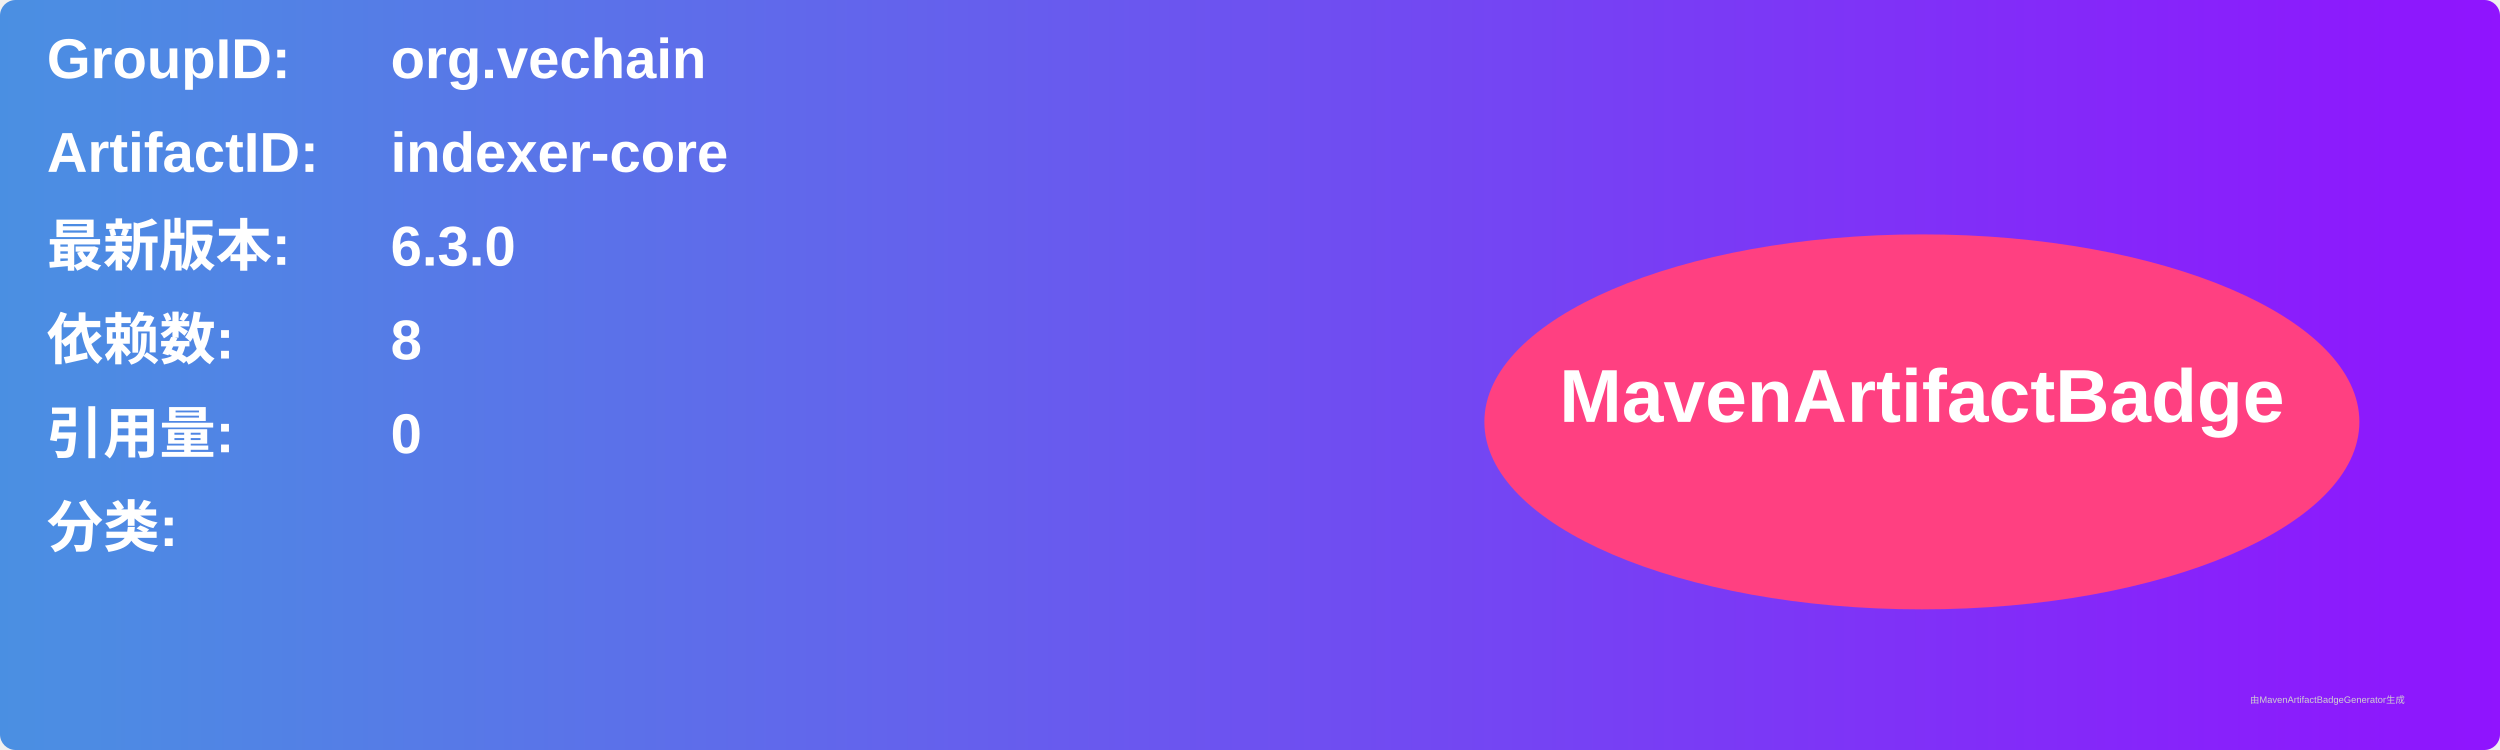
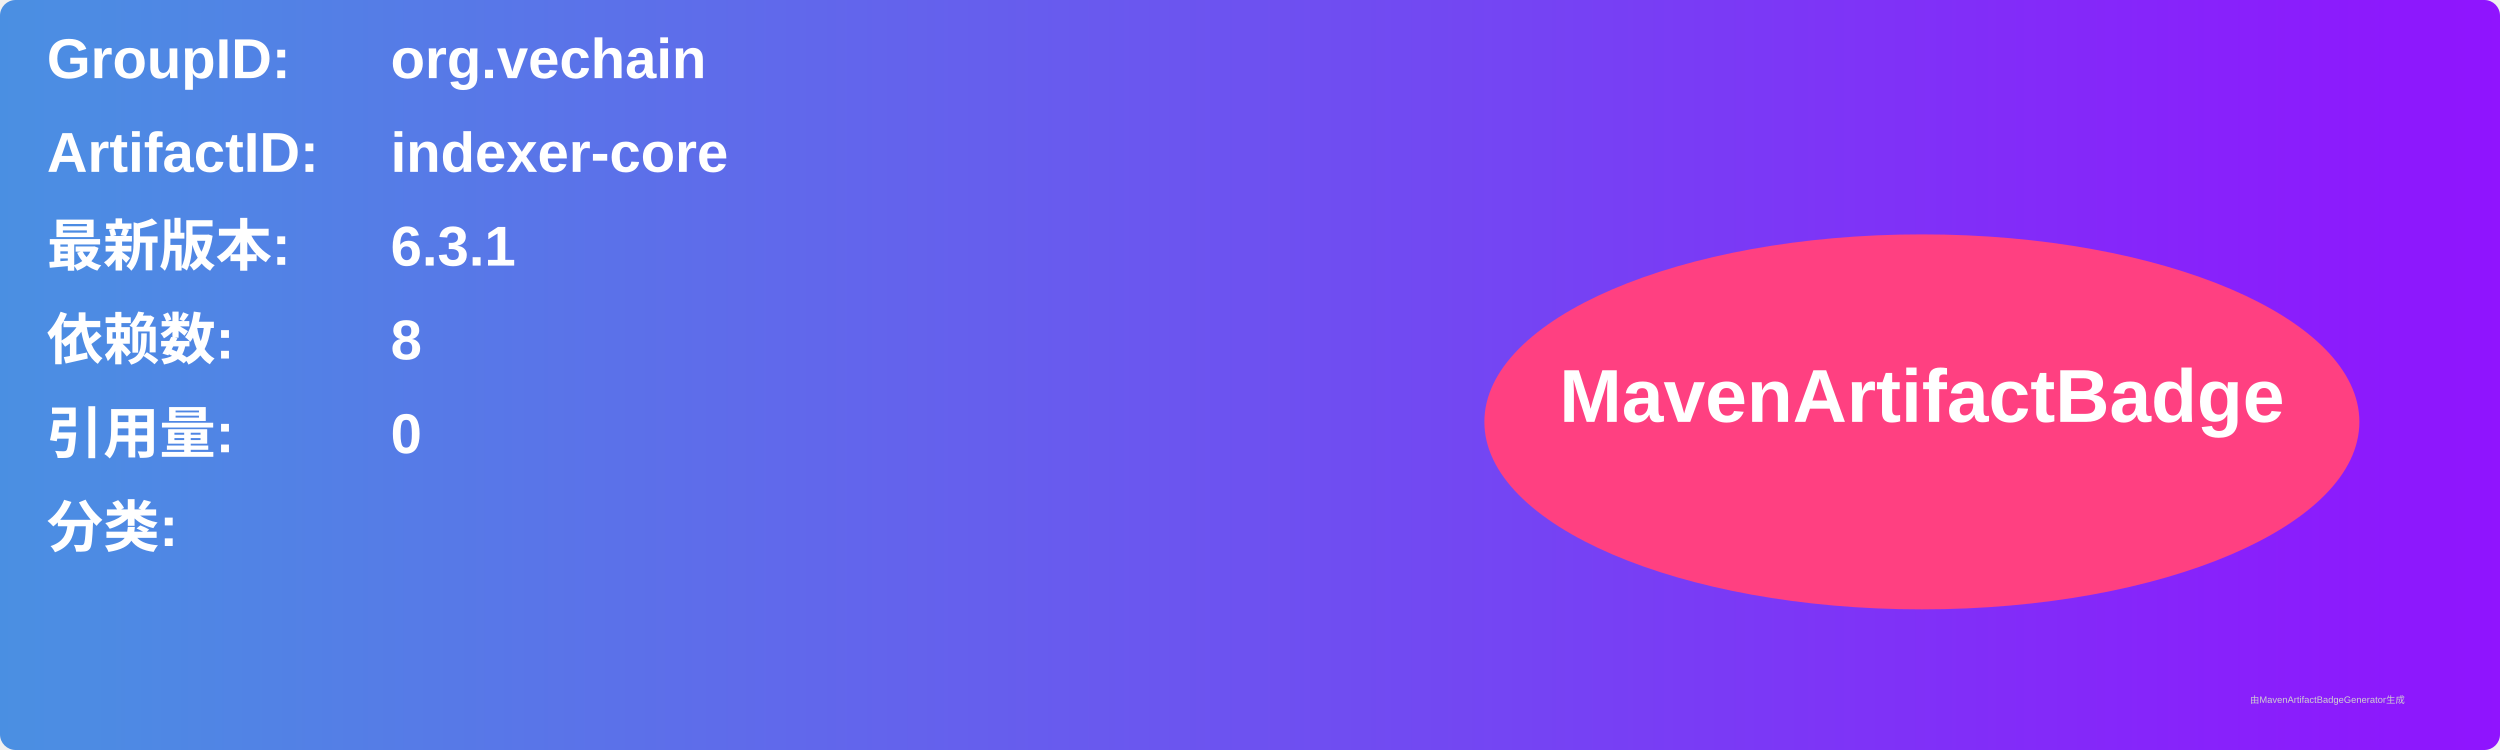
<svg xmlns="http://www.w3.org/2000/svg" width="800" height="240" viewBox="0 0 800 240">
  <linearGradient id="grad" x1="0%" y1="0%" x2="100%" y2="0%">
    <stop offset="0%" stop-color="#4a90e2" />
    <stop offset="100%" stop-color="#9013fe" />
  </linearGradient>
  <rect width="100%" height="100%" rx="5" ry="5" fill="url(#grad)" />
  <g transform="translate(15, 15)">
    <text x="0" y="10" font-family="Arial" font-size="18" fill="white" font-weight="bold" width="260">GroupID:</text>
    <text x="110" y="10" font-family="Arial" font-size="18" fill="white" font-weight="bold" width="460">org.vechain</text>
    <text x="0" y="40" font-family="Arial" font-size="18" fill="white" font-weight="bold" width="260">ArtifactID:</text>
    <text x="110" y="40" font-family="Arial" font-size="18" fill="white" font-weight="bold" width="460">indexer-core</text>
    <text x="0" y="70" font-family="Arial" font-size="18" fill="white" font-weight="bold">最新版本:</text>
    <text x="110" y="70" font-family="Arial" font-size="18" fill="white" font-weight="bold">
-       <tspan font-weight="bold">6.3.0</tspan>
+       <tspan font-weight="bold">6.3.1</tspan>
    </text>
    <text x="0" y="100" font-family="Arial" font-size="18" fill="white" font-weight="bold">依赖数: </text>
    <text x="110" y="100" font-family="Arial" font-size="18" fill="white">
      <tspan font-weight="bold">8</tspan>
    </text>
    <text x="0" y="130" font-family="Arial" font-size="18" fill="white" font-weight="bold">引用量: </text>
    <text x="110" y="130" font-family="Arial" font-size="18" fill="white">
      <tspan font-weight="bold">0</tspan>
    </text>
    <text x="0" y="160" font-family="Arial" font-size="18" fill="white" font-weight="bold">分类:</text>
    <text x="10" y="190" font-family="Arial" font-size="10" fill="white">
      <tspan font-weight="bold" />
    </text>
    <ellipse cx="600" cy="120" rx="140" ry="60" fill="#ff4081" />
    <text x="600" y="120" text-anchor="middle" font-family="Arial" font-size="24" fill="white" font-weight="bold">MavenArtifactBadge</text>
  </g>
  <text x="720" y="225" font-family="Arial" font-size="3" fill="#d0d0d0">由MavenArtifactBadgeGenerator生成</text>
</svg>
